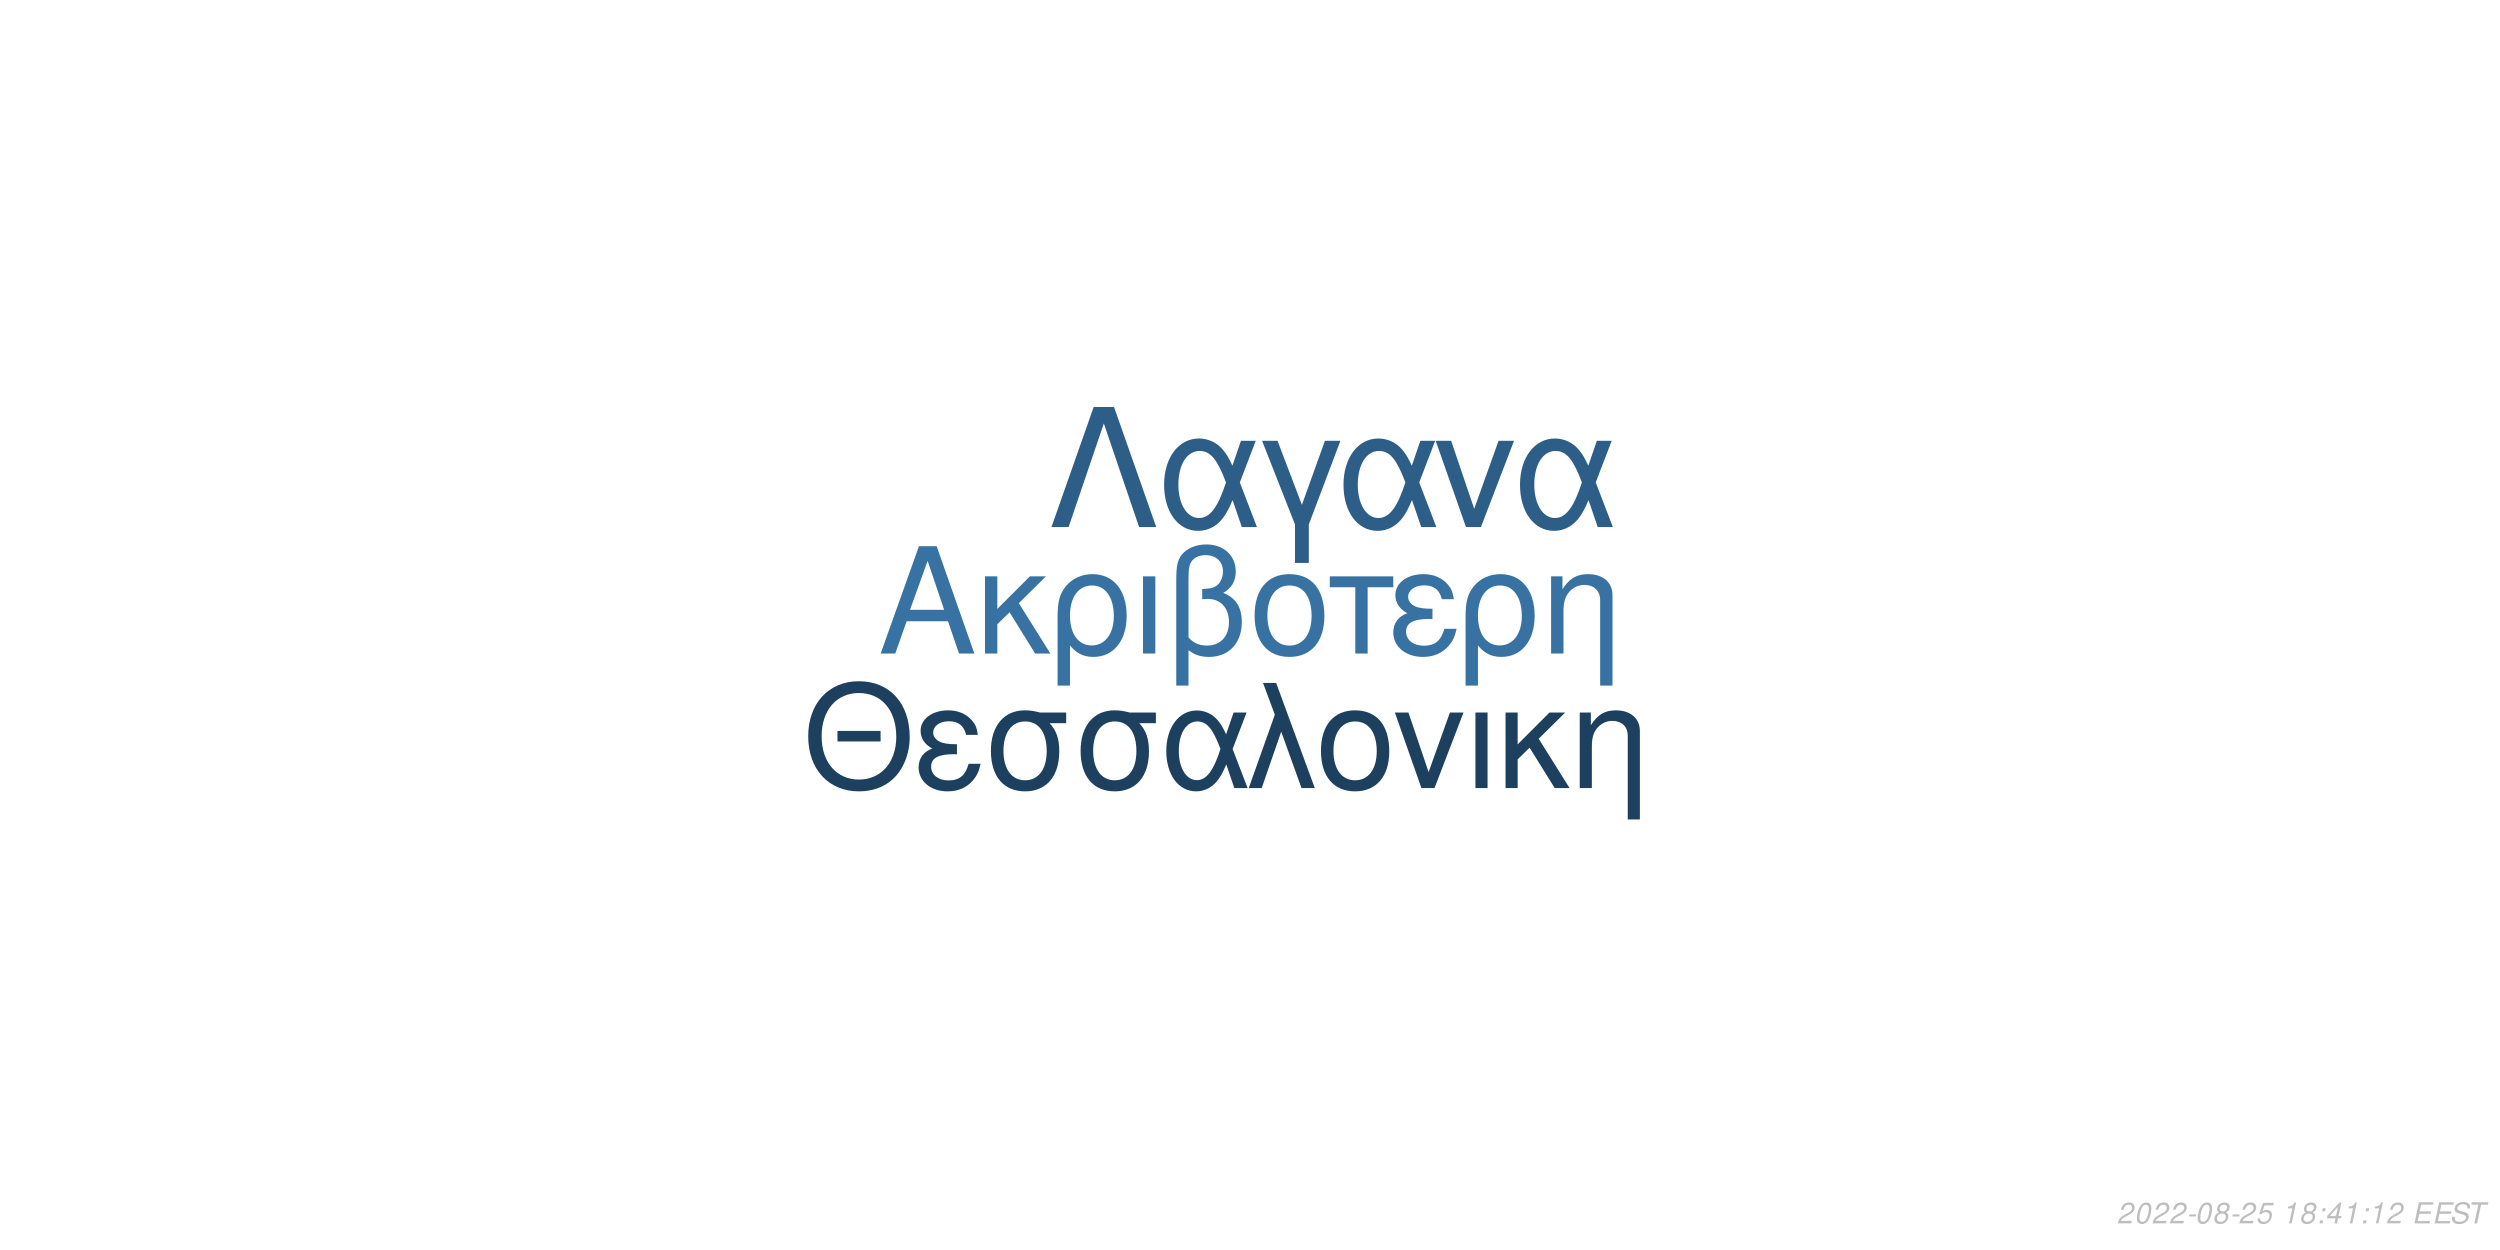
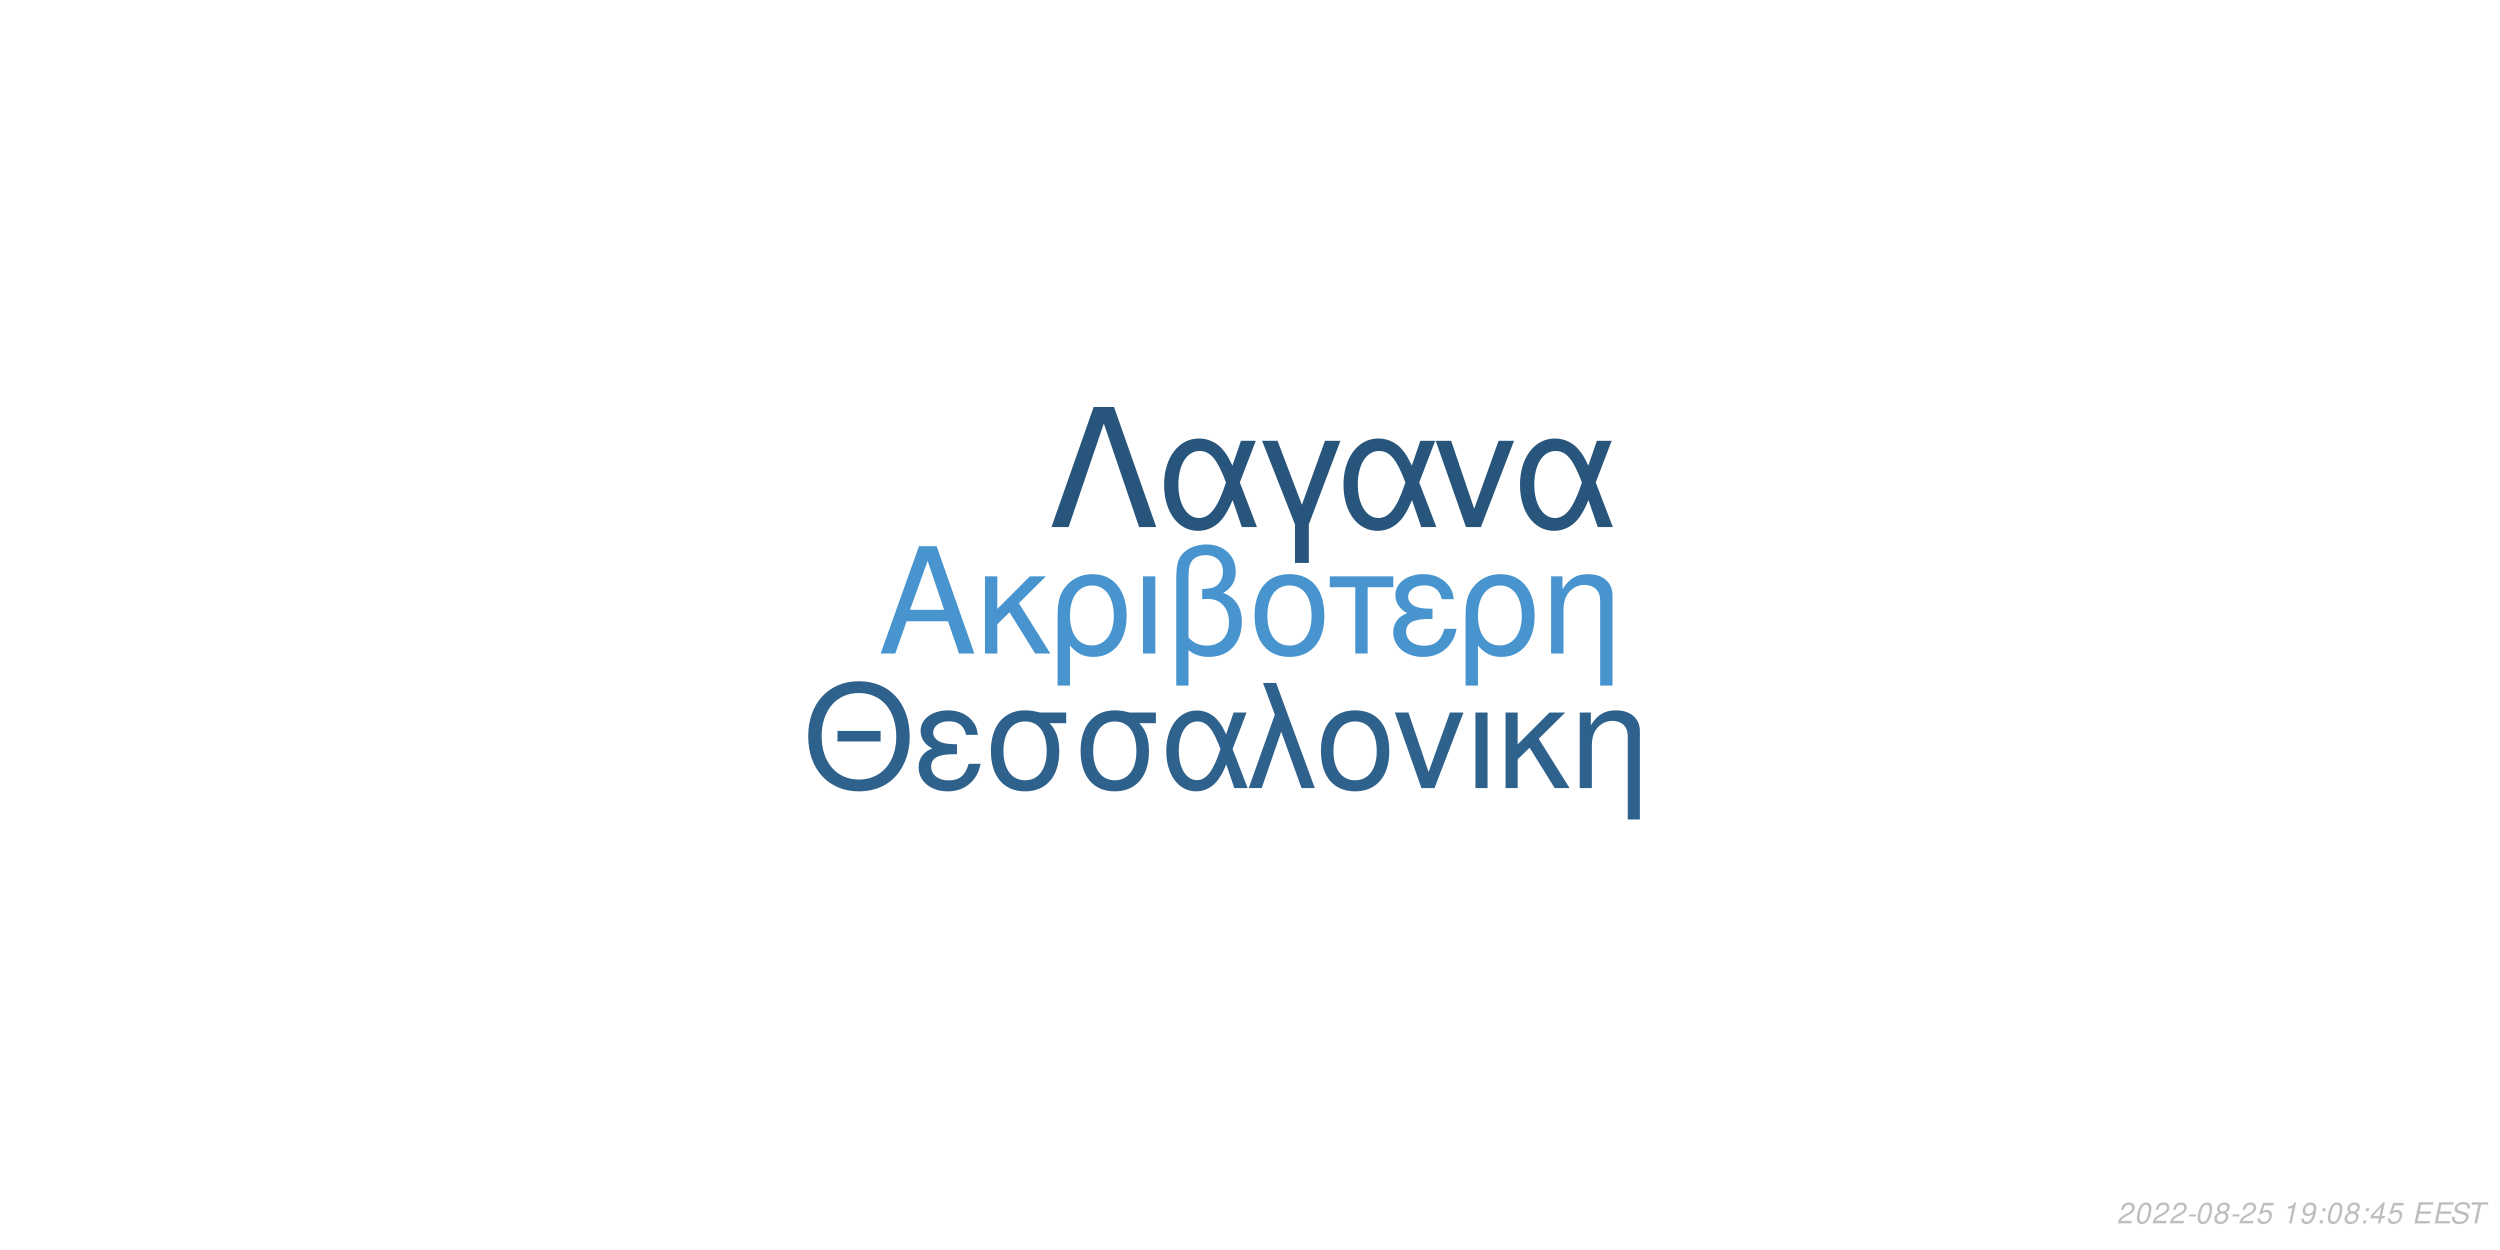
<svg xmlns="http://www.w3.org/2000/svg" xmlns:xlink="http://www.w3.org/1999/xlink" width="864pt" height="432pt" viewBox="0 0 864 432" version="1.1">
  <defs>
    <g>
      <symbol overflow="visible" id="glyph0-0">
        <path style="stroke:none;" d="" />
      </symbol>
      <symbol overflow="visible" id="glyph0-1">
        <path style="stroke:none;" d="M 24.125 -11.141 L 27.938 0 L 33.234 0 L 20.203 -37.094 L 14.094 -37.094 L 0.859 0 L 5.906 0 L 9.828 -11.141 Z M 22.797 -15.109 L 11 -15.109 L 17.094 -32.016 Z M 22.797 -15.109 " />
      </symbol>
      <symbol overflow="visible" id="glyph0-2">
        <path style="stroke:none;" d="M 7.172 -15.422 L 7.172 -26.672 L 2.906 -26.672 L 2.906 0 L 7.172 0 L 7.172 -10.125 L 11.406 -14.25 L 20.25 0 L 25.5 0 L 14.609 -17.406 L 23.969 -26.672 L 18.422 -26.672 Z M 7.172 -15.422 " />
      </symbol>
      <symbol overflow="visible" id="glyph0-3">
        <path style="stroke:none;" d="M 3 11.094 L 7.281 11.094 L 7.281 -2.797 C 9.516 -0.047 11.953 1.172 15.375 1.172 C 22.344 1.172 26.875 -4.422 26.875 -13.031 C 26.875 -21.891 22.297 -27.438 15.062 -27.438 C 11.297 -27.438 7.984 -25.906 5.797 -23.156 C 3.672 -20.516 3 -17.969 3 -12.359 Z M 14.906 -23.516 C 19.547 -23.516 22.438 -19.438 22.438 -12.922 C 22.438 -6.812 19.391 -2.797 14.812 -2.797 C 10.172 -2.797 7.281 -6.766 7.281 -13.125 C 7.281 -19.484 10.234 -23.516 14.906 -23.516 Z M 14.906 -23.516 " />
      </symbol>
      <symbol overflow="visible" id="glyph0-4">
        <path style="stroke:none;" d="M 3.516 0 L 7.781 0 L 7.781 -26.672 L 3.516 -26.672 Z M 3.516 0 " />
      </symbol>
      <symbol overflow="visible" id="glyph0-5">
        <path style="stroke:none;" d="M 4.016 11.094 L 8.25 11.094 L 8.25 -1.172 C 10.172 0.406 12.422 1.172 15.312 1.172 C 22.188 1.172 26.672 -3.609 26.672 -10.891 C 26.672 -15.984 24.578 -19.234 20.25 -20.969 C 23.109 -22.547 24.578 -25.031 24.578 -28.344 C 24.578 -33.844 20.406 -37.703 14.453 -37.703 C 10.938 -37.703 7.734 -36.391 6 -34.25 C 4.484 -32.422 4.016 -30.328 4.016 -25.391 Z M 8.25 -25.656 C 8.25 -29.359 8.5 -30.844 9.469 -32.062 C 10.375 -33.281 12.156 -34 14.094 -34 C 17.812 -34 20.156 -31.812 20.156 -28.297 C 20.156 -25.953 18.984 -23.812 17.297 -23.047 C 16.281 -22.547 15.469 -22.438 12.984 -22.297 L 12.984 -18.781 C 13.734 -18.828 14.344 -18.875 14.969 -18.875 C 19.344 -18.875 22.234 -15.719 22.234 -10.891 C 22.234 -5.906 19.281 -2.75 14.656 -2.75 C 11.953 -2.75 9.922 -3.609 8.25 -5.594 Z M 8.25 -25.656 " />
      </symbol>
      <symbol overflow="visible" id="glyph0-6">
        <path style="stroke:none;" d="M 14.094 -27.438 C 6.562 -27.438 2.094 -22.094 2.094 -13.125 C 2.094 -4.125 6.562 1.172 14.141 1.172 C 21.672 1.172 26.203 -4.172 26.203 -12.922 C 26.203 -22.188 21.828 -27.438 14.094 -27.438 Z M 14.141 -23.516 C 18.938 -23.516 21.781 -19.594 21.781 -12.984 C 21.781 -6.672 18.828 -2.75 14.141 -2.75 C 9.422 -2.75 6.516 -6.672 6.516 -13.125 C 6.516 -19.594 9.422 -23.516 14.141 -23.516 Z M 14.141 -23.516 " />
      </symbol>
      <symbol overflow="visible" id="glyph0-7">
        <path style="stroke:none;" d="M 7.891 0 L 12.156 0 L 12.156 -22.906 L 21.016 -22.906 L 21.016 -26.672 L -0.922 -26.672 L -0.922 -22.906 L 7.891 -22.906 Z M 7.891 0 " />
      </symbol>
      <symbol overflow="visible" id="glyph0-8">
        <path style="stroke:none;" d="M 14.562 -15.469 C 11.344 -15.469 9.562 -15.781 8.297 -16.438 C 6.922 -17.203 6.156 -18.328 6.156 -19.547 C 6.156 -21.891 8.453 -23.562 11.656 -23.562 C 15.062 -23.562 16.953 -22.094 17.812 -18.781 L 21.938 -18.781 C 21.578 -21.266 21.062 -22.5 19.797 -23.922 C 17.812 -26.203 14.906 -27.438 11.453 -27.438 C 5.797 -27.438 1.734 -24.375 1.734 -20.203 C 1.734 -17.609 3.156 -15.375 5.859 -13.938 C 2.797 -12.875 1.016 -10.484 1.016 -7.328 C 1.016 -2.391 5.297 1.172 11.25 1.172 C 14.969 1.172 17.906 -0.109 20.156 -2.641 C 21.578 -4.328 22.297 -5.797 22.906 -8.547 L 18.672 -8.547 C 17.5 -4.422 15.422 -2.703 11.609 -2.703 C 7.938 -2.703 5.438 -4.688 5.438 -7.578 C 5.438 -10.578 7.938 -11.953 13.484 -11.953 C 13.641 -11.953 14.094 -11.953 14.562 -11.906 Z M 14.562 -15.469 " />
      </symbol>
      <symbol overflow="visible" id="glyph0-9">
        <path style="stroke:none;" d="M 3.562 -26.672 L 3.562 0 L 7.844 0 L 7.844 -14.703 C 7.844 -17.906 8.5 -19.891 10.031 -21.531 C 11.406 -22.953 13.188 -23.719 15.062 -23.719 C 18.375 -23.719 20.516 -21.672 20.516 -18.469 L 20.516 11.094 L 24.781 11.094 L 24.781 -20.156 C 24.781 -24.578 21.469 -27.438 16.328 -27.438 C 12.359 -27.438 9.828 -25.906 7.484 -22.188 L 7.484 -26.672 Z M 3.562 -26.672 " />
      </symbol>
      <symbol overflow="visible" id="glyph1-0">
        <path style="stroke:none;" d="" />
      </symbol>
      <symbol overflow="visible" id="glyph1-1">
        <path style="stroke:none;" d="M 26.859 -19.734 L 11.953 -19.734 L 11.953 -16.094 L 26.859 -16.094 Z M 19.328 -36.922 C 8.922 -36.922 1.844 -29.25 1.844 -17.891 C 1.844 -6.484 8.875 1.141 19.391 1.141 C 23.812 1.141 27.703 -0.203 30.641 -2.688 C 34.578 -6.031 36.922 -11.656 36.922 -17.594 C 36.922 -29.297 30 -36.922 19.328 -36.922 Z M 19.328 -32.844 C 27.203 -32.844 32.281 -26.906 32.281 -17.688 C 32.281 -8.922 27.062 -2.938 19.391 -2.938 C 11.609 -2.938 6.484 -8.922 6.484 -17.891 C 6.484 -26.859 11.609 -32.844 19.328 -32.844 Z M 19.328 -32.844 " />
      </symbol>
      <symbol overflow="visible" id="glyph1-2">
        <path style="stroke:none;" d="M 14.25 -15.141 C 11.109 -15.141 9.375 -15.453 8.125 -16.094 C 6.781 -16.844 6.031 -17.938 6.031 -19.141 C 6.031 -21.422 8.266 -23.078 11.406 -23.078 C 14.75 -23.078 16.594 -21.625 17.438 -18.391 L 21.469 -18.391 C 21.125 -20.828 20.625 -22.031 19.391 -23.422 C 17.438 -25.656 14.594 -26.859 11.219 -26.859 C 5.688 -26.859 1.688 -23.875 1.688 -19.781 C 1.688 -17.234 3.094 -15.047 5.734 -13.656 C 2.734 -12.609 1 -10.266 1 -7.172 C 1 -2.344 5.188 1.141 11.016 1.141 C 14.656 1.141 17.547 -0.094 19.734 -2.594 C 21.125 -4.234 21.828 -5.688 22.422 -8.375 L 18.281 -8.375 C 17.141 -4.328 15.094 -2.641 11.359 -2.641 C 7.766 -2.641 5.328 -4.578 5.328 -7.422 C 5.328 -10.359 7.766 -11.703 13.203 -11.703 C 13.359 -11.703 13.797 -11.703 14.25 -11.656 Z M 14.25 -15.141 " />
      </symbol>
      <symbol overflow="visible" id="glyph1-3">
        <path style="stroke:none;" d="M 29 -26.109 L 19.938 -26.109 C 17.594 -26.703 16.438 -26.859 14.703 -26.859 C 7.469 -26.859 2.984 -21.469 2.984 -12.859 C 2.984 -4.031 7.375 1.141 14.797 1.141 C 22.172 1.141 26.609 -4.078 26.609 -12.656 C 26.609 -17.047 25.656 -19.828 23.266 -22.422 L 29 -22.422 Z M 14.797 -23.016 C 19.531 -23.016 22.266 -19.234 22.266 -12.75 C 22.266 -6.531 19.438 -2.688 14.797 -2.688 C 10.172 -2.688 7.328 -6.531 7.328 -12.859 C 7.328 -19.188 10.172 -23.016 14.797 -23.016 Z M 14.797 -23.016 " />
      </symbol>
      <symbol overflow="visible" id="glyph1-4">
        <path style="stroke:none;" d="M 29.344 -26.109 L 24.859 -26.109 L 22.266 -18.578 C 21.125 -21.031 20.484 -22.125 19.328 -23.469 C 17.547 -25.609 14.906 -26.812 12.156 -26.812 C 5.984 -26.812 1.594 -20.984 1.594 -12.812 C 1.594 -4.578 5.828 1.141 11.906 1.141 C 14.953 1.141 17.734 -0.344 19.625 -3.047 C 20.672 -4.531 21.281 -5.688 22.328 -8.172 L 25.109 0 L 29.703 0 L 24.516 -13.5 Z M 20.328 -13.5 C 17.891 -5.922 15.453 -2.734 12.156 -2.734 C 8.516 -2.734 5.922 -6.922 5.922 -12.812 C 5.922 -18.938 8.516 -23.016 12.359 -23.016 C 15.594 -23.016 17.688 -20.531 20.328 -13.5 Z M 20.328 -13.5 " />
      </symbol>
      <symbol overflow="visible" id="glyph1-5">
        <path style="stroke:none;" d="M 1.094 0 L 5.578 0 L 12.312 -19.484 L 19.328 0 L 23.922 0 L 10.562 -36.328 L 6.031 -36.328 L 10.109 -25.359 Z M 1.094 0 " />
      </symbol>
      <symbol overflow="visible" id="glyph1-6">
        <path style="stroke:none;" d="M 13.797 -26.859 C 6.422 -26.859 2.047 -21.625 2.047 -12.859 C 2.047 -4.031 6.422 1.141 13.859 1.141 C 21.234 1.141 25.656 -4.078 25.656 -12.656 C 25.656 -21.719 21.375 -26.859 13.797 -26.859 Z M 13.859 -23.016 C 18.531 -23.016 21.328 -19.188 21.328 -12.703 C 21.328 -6.531 18.438 -2.688 13.859 -2.688 C 9.219 -2.688 6.375 -6.531 6.375 -12.859 C 6.375 -19.188 9.219 -23.016 13.859 -23.016 Z M 13.859 -23.016 " />
      </symbol>
      <symbol overflow="visible" id="glyph1-7">
        <path style="stroke:none;" d="M 14.297 0 L 24.312 -26.109 L 19.625 -26.109 L 12.25 -5.531 L 5.281 -26.109 L 0.594 -26.109 L 9.766 0 Z M 14.297 0 " />
      </symbol>
      <symbol overflow="visible" id="glyph1-8">
        <path style="stroke:none;" d="M 3.438 0 L 7.625 0 L 7.625 -26.109 L 3.438 -26.109 Z M 3.438 0 " />
      </symbol>
      <symbol overflow="visible" id="glyph1-9">
        <path style="stroke:none;" d="M 7.031 -15.094 L 7.031 -26.109 L 2.844 -26.109 L 2.844 0 L 7.031 0 L 7.031 -9.922 L 11.156 -13.953 L 19.828 0 L 24.969 0 L 14.297 -17.047 L 23.469 -26.109 L 18.031 -26.109 Z M 7.031 -15.094 " />
      </symbol>
      <symbol overflow="visible" id="glyph1-10">
        <path style="stroke:none;" d="M 3.484 -26.109 L 3.484 0 L 7.672 0 L 7.672 -14.406 C 7.672 -17.547 8.328 -19.484 9.812 -21.078 C 11.156 -22.469 12.906 -23.219 14.75 -23.219 C 17.984 -23.219 20.078 -21.234 20.078 -18.094 L 20.078 10.859 L 24.266 10.859 L 24.266 -19.734 C 24.266 -24.062 21.031 -26.859 16 -26.859 C 12.109 -26.859 9.609 -25.359 7.328 -21.719 L 7.328 -26.109 Z M 3.484 -26.109 " />
      </symbol>
      <symbol overflow="visible" id="glyph2-0">
        <path style="stroke:none;" d="" />
      </symbol>
      <symbol overflow="visible" id="glyph2-1">
        <path style="stroke:none;" d="M 22.531 -41.484 L 15.484 -41.484 L 0.906 0 L 6.828 0 L 19 -35.797 L 31.188 0 L 37.109 0 Z M 22.531 -41.484 " />
      </symbol>
      <symbol overflow="visible" id="glyph2-2">
        <path style="stroke:none;" d="M 33.516 -29.812 L 28.391 -29.812 L 25.438 -21.219 C 24.125 -24.016 23.391 -25.266 22.078 -26.797 C 20.031 -29.25 17.016 -30.609 13.891 -30.609 C 6.828 -30.609 1.828 -23.953 1.828 -14.625 C 1.828 -5.234 6.656 1.312 13.594 1.312 C 17.078 1.312 20.266 -0.391 22.422 -3.469 C 23.609 -5.172 24.297 -6.484 25.5 -9.328 L 28.688 0 L 33.922 0 L 28 -15.422 Z M 23.219 -15.422 C 20.422 -6.766 17.641 -3.125 13.891 -3.125 C 9.734 -3.125 6.766 -7.906 6.766 -14.625 C 6.766 -21.625 9.734 -26.297 14.109 -26.297 C 17.812 -26.297 20.203 -23.453 23.219 -15.422 Z M 23.219 -15.422 " />
      </symbol>
      <symbol overflow="visible" id="glyph2-3">
        <path style="stroke:none;" d="M 12.062 12.406 L 16.844 12.406 L 16.844 -0.906 L 27.766 -29.812 L 22.422 -29.812 L 14.453 -7.688 L 6.031 -29.812 L 0.688 -29.812 L 12.062 -0.906 Z M 12.062 12.406 " />
      </symbol>
      <symbol overflow="visible" id="glyph2-4">
        <path style="stroke:none;" d="M 16.328 0 L 27.766 -29.812 L 22.422 -29.812 L 14 -6.312 L 6.031 -29.812 L 0.688 -29.812 L 11.156 0 Z M 16.328 0 " />
      </symbol>
      <symbol overflow="visible" id="glyph3-0">
        <path style="stroke:none;" d="" />
      </symbol>
      <symbol overflow="visible" id="glyph3-1">
        <path style="stroke:none;" d="M 5.234 -0.875 L 1.469 -0.875 C 1.641 -1.375 2.203 -1.891 3.109 -2.344 L 4.234 -2.938 C 5.562 -3.625 6.219 -4.469 6.219 -5.484 C 6.219 -5.938 6.062 -6.359 5.797 -6.656 C 5.469 -7.047 4.984 -7.234 4.312 -7.234 C 2.766 -7.234 1.891 -6.453 1.484 -4.734 L 2.375 -4.734 C 2.484 -5.188 2.609 -5.484 2.797 -5.75 C 3.094 -6.203 3.609 -6.453 4.188 -6.453 C 4.891 -6.453 5.344 -6.031 5.344 -5.375 C 5.344 -4.703 4.859 -4.094 4.016 -3.656 L 2.984 -3.125 C 1.234 -2.188 0.797 -1.656 0.344 -0.016 L 5.047 -0.016 Z M 5.234 -0.875 " />
      </symbol>
      <symbol overflow="visible" id="glyph3-2">
        <path style="stroke:none;" d="M 4.203 -7.234 C 3.375 -7.234 2.688 -6.812 2.125 -5.984 C 1.484 -5.047 0.984 -3.188 0.984 -1.734 C 0.984 -1.109 1.172 -0.562 1.484 -0.266 C 1.797 0.047 2.281 0.234 2.766 0.234 C 3.625 0.234 4.281 -0.156 4.859 -1.016 C 5.516 -1.953 6 -3.797 6 -5.266 C 6 -6.5 5.328 -7.234 4.203 -7.234 Z M 4.094 -6.453 C 4.734 -6.453 5.125 -5.984 5.125 -5.156 C 5.125 -4.203 4.781 -2.625 4.406 -1.812 C 3.984 -0.938 3.516 -0.547 2.875 -0.547 C 2.25 -0.547 1.875 -1.031 1.875 -1.828 C 1.875 -2.797 2.203 -4.344 2.594 -5.203 C 2.984 -6.047 3.453 -6.453 4.094 -6.453 Z M 4.094 -6.453 " />
      </symbol>
      <symbol overflow="visible" id="glyph3-3">
        <path style="stroke:none;" d="M 3.516 -3.125 L 1.125 -3.125 L 0.969 -2.406 L 3.359 -2.406 Z M 3.516 -3.125 " />
      </symbol>
      <symbol overflow="visible" id="glyph3-4">
        <path style="stroke:none;" d="M 4.766 -3.797 C 5.078 -3.969 5.234 -4.078 5.438 -4.234 C 5.812 -4.594 6.062 -5.172 6.062 -5.734 C 6.062 -6.625 5.344 -7.234 4.266 -7.234 C 2.812 -7.234 1.703 -6.219 1.703 -4.875 C 1.703 -4.406 1.875 -4.125 2.359 -3.812 C 1.297 -3.312 0.75 -2.516 0.75 -1.469 C 0.75 -0.438 1.547 0.234 2.812 0.234 C 3.656 0.234 4.359 -0.094 4.938 -0.734 C 5.359 -1.234 5.609 -1.859 5.609 -2.438 C 5.609 -3.047 5.312 -3.516 4.766 -3.797 Z M 4.109 -6.453 C 4.797 -6.453 5.188 -6.125 5.188 -5.578 C 5.188 -5.266 5.062 -4.922 4.859 -4.672 C 4.562 -4.312 4.188 -4.156 3.656 -4.156 C 2.984 -4.156 2.594 -4.453 2.594 -4.984 C 2.594 -5.859 3.203 -6.453 4.109 -6.453 Z M 3.453 -3.406 C 4.234 -3.406 4.734 -2.984 4.734 -2.312 C 4.734 -1.312 3.922 -0.547 2.875 -0.547 C 2.125 -0.547 1.625 -0.969 1.625 -1.625 C 1.625 -2.609 2.438 -3.406 3.453 -3.406 Z M 3.453 -3.406 " />
      </symbol>
      <symbol overflow="visible" id="glyph3-5">
        <path style="stroke:none;" d="M 6.297 -7.094 L 2.594 -7.094 L 1.234 -3.234 L 2.047 -3.234 C 2.656 -3.766 2.938 -3.906 3.531 -3.906 C 4.328 -3.906 4.797 -3.453 4.797 -2.688 C 4.797 -1.438 3.969 -0.547 2.828 -0.547 C 2.031 -0.547 1.609 -0.938 1.578 -1.734 L 0.703 -1.734 L 0.703 -1.516 C 0.703 -0.938 0.844 -0.547 1.188 -0.266 C 1.562 0.062 2.078 0.234 2.703 0.234 C 3.656 0.234 4.391 -0.156 4.984 -0.922 C 5.422 -1.5 5.672 -2.234 5.672 -2.953 C 5.672 -4 4.938 -4.672 3.812 -4.672 C 3.328 -4.672 2.906 -4.547 2.406 -4.234 L 3.109 -6.219 L 6.109 -6.219 Z M 6.297 -7.094 " />
      </symbol>
      <symbol overflow="visible" id="glyph3-6">
        <path style="stroke:none;" d="" />
      </symbol>
      <symbol overflow="visible" id="glyph3-7">
        <path style="stroke:none;" d="M 3.703 -5.188 L 2.594 0 L 3.469 0 L 5.016 -7.234 L 4.438 -7.234 C 3.906 -6.156 3.688 -6.016 2.234 -5.812 L 2.109 -5.188 Z M 3.703 -5.188 " />
      </symbol>
      <symbol overflow="visible" id="glyph3-8">
+         <path style="stroke:none;" d="M 0.844 -1.656 C 0.844 -1.547 0.844 -1.438 0.844 -1.375 C 0.844 -0.406 1.531 0.234 2.578 0.234 C 3.203 0.234 3.766 0.016 4.297 -0.438 C 4.938 -1 5.312 -1.656 5.594 -2.719 C 5.844 -3.672 6.016 -4.766 6.016 -5.375 C 6.016 -5.844 5.844 -6.328 5.547 -6.656 C 5.203 -7.031 4.703 -7.234 4.062 -7.234 C 2.516 -7.234 1.297 -5.938 1.297 -4.266 C 1.297 -3.203 1.984 -2.547 3.047 -2.547 C 3.484 -2.547 3.953 -2.672 4.281 -2.891 C 4.406 -2.984 4.547 -3.078 4.828 -3.344 C 4.438 -1.484 3.703 -0.547 2.703 -0.547 C 2.109 -0.547 1.719 -0.938 1.719 -1.547 L 1.719 -1.656 Z M 3.953 -6.453 C 4.625 -6.453 5.141 -5.953 5.141 -5.281 C 5.141 -4.188 4.312 -3.312 3.297 -3.312 C 2.594 -3.312 2.172 -3.734 2.172 -4.453 C 2.172 -5.562 2.984 -6.453 3.953 -6.453 Z M 3.953 -6.453 " />
+       </symbol>
+       <symbol overflow="visible" id="glyph3-9">
        <path style="stroke:none;" d="M 2.359 -1.031 L 1.312 -1.031 L 1.094 0 L 2.141 0 Z M 3.266 -5.234 L 2.219 -5.234 L 2 -4.203 L 3.047 -4.203 Z M 3.266 -5.234 " />
      </symbol>
-       <symbol overflow="visible" id="glyph3-9">
+       <symbol overflow="visible" id="glyph3-10">
        <path style="stroke:none;" d="M 3.625 -1.75 L 3.266 0 L 4.141 0 L 4.516 -1.75 L 5.562 -1.75 L 5.734 -2.531 L 4.688 -2.531 L 5.688 -7.234 L 5.016 -7.234 L 0.844 -2.672 L 0.641 -1.75 Z M 3.797 -2.531 L 1.594 -2.531 L 4.469 -5.703 Z M 3.797 -2.531 " />
      </symbol>
-       <symbol overflow="visible" id="glyph3-10">
+       <symbol overflow="visible" id="glyph3-11">
        <path style="stroke:none;" d="M 2.547 -3.312 L 6.5 -3.312 L 6.688 -4.141 L 2.719 -4.141 L 3.219 -6.469 L 7.344 -6.469 L 7.516 -7.297 L 2.453 -7.297 L 0.906 0 L 6.125 0 L 6.297 -0.812 L 2.016 -0.812 Z M 2.547 -3.312 " />
      </symbol>
-       <symbol overflow="visible" id="glyph3-11">
+       <symbol overflow="visible" id="glyph3-12">
        <path style="stroke:none;" d="M 7.062 -5.156 C 7.125 -5.438 7.141 -5.562 7.141 -5.703 C 7.141 -6.156 6.938 -6.594 6.594 -6.891 C 6.188 -7.25 5.656 -7.406 4.875 -7.406 C 3.844 -7.406 3.047 -7.125 2.5 -6.562 C 2.094 -6.141 1.781 -5.438 1.781 -4.922 C 1.781 -4.297 2.219 -3.766 2.891 -3.562 L 4.594 -3.094 C 5.406 -2.859 5.734 -2.578 5.734 -2.094 C 5.734 -1.781 5.547 -1.406 5.266 -1.141 C 4.844 -0.766 4.266 -0.578 3.453 -0.578 C 2.328 -0.578 1.812 -0.984 1.812 -1.906 C 1.812 -2.047 1.812 -2.125 1.844 -2.312 L 0.984 -2.312 C 0.906 -2.062 0.891 -1.906 0.891 -1.688 C 0.891 -0.484 1.797 0.234 3.297 0.234 C 4.359 0.234 5.234 -0.062 5.812 -0.609 C 6.344 -1.078 6.688 -1.797 6.688 -2.375 C 6.688 -2.641 6.609 -2.906 6.453 -3.156 C 6.234 -3.5 5.938 -3.703 5.469 -3.828 L 3.75 -4.312 C 2.984 -4.547 2.734 -4.734 2.734 -5.188 C 2.734 -5.547 2.875 -5.844 3.188 -6.109 C 3.547 -6.438 4.031 -6.594 4.703 -6.594 C 5.266 -6.594 5.688 -6.484 5.906 -6.297 C 6.094 -6.125 6.219 -5.797 6.219 -5.516 C 6.219 -5.422 6.203 -5.344 6.188 -5.156 Z M 7.062 -5.156 " />
      </symbol>
-       <symbol overflow="visible" id="glyph3-12">
+       <symbol overflow="visible" id="glyph3-13">
        <path style="stroke:none;" d="M 4.938 -6.469 L 7.312 -6.469 L 7.484 -7.297 L 1.75 -7.297 L 1.578 -6.469 L 3.984 -6.469 L 2.609 0 L 3.547 0 Z M 4.938 -6.469 " />
      </symbol>
    </g>
  </defs>
  <g id="surface1">
    <rect x="0" y="0" width="864" height="432" style="fill:rgb(100%,100%,100%);fill-opacity:1;stroke:none;" />
-     <g style="fill:rgb(21.569%,44.706%,63.529%);fill-opacity:1;">
+     <g style="fill:rgb(27.843%,58.039%,81.176%);fill-opacity:1;">
      <use xlink:href="#glyph0-1" x="303.5" y="225.861" />
      <use xlink:href="#glyph0-2" x="337.5" y="225.861" />
      <use xlink:href="#glyph0-3" x="362.5" y="225.861" />
      <use xlink:href="#glyph0-4" x="391.5" y="225.861" />
      <use xlink:href="#glyph0-5" x="402.5" y="225.861" />
      <use xlink:href="#glyph0-6" x="431.5" y="225.861" />
      <use xlink:href="#glyph0-7" x="460.5" y="225.861" />
      <use xlink:href="#glyph0-8" x="480.5" y="225.861" />
      <use xlink:href="#glyph0-3" x="503.5" y="225.861" />
      <use xlink:href="#glyph0-9" x="532.5" y="225.861" />
    </g>
-     <g style="fill:rgb(11.373%,25.098%,37.255%);fill-opacity:1;">
+     <g style="fill:rgb(18.039%,38.039%,54.902%);fill-opacity:1;">
      <use xlink:href="#glyph1-1" x="277.473" y="272.354" />
      <use xlink:href="#glyph1-2" x="316.473" y="272.354" />
      <use xlink:href="#glyph1-3" x="339.473" y="272.354" />
      <use xlink:href="#glyph1-3" x="370.473" y="272.354" />
      <use xlink:href="#glyph1-4" x="401.473" y="272.354" />
      <use xlink:href="#glyph1-5" x="430.473" y="272.354" />
      <use xlink:href="#glyph1-6" x="454.473" y="272.354" />
      <use xlink:href="#glyph1-7" x="481.473" y="272.354" />
      <use xlink:href="#glyph1-8" x="506.473" y="272.354" />
      <use xlink:href="#glyph1-9" x="517.473" y="272.354" />
      <use xlink:href="#glyph1-10" x="542.473" y="272.354" />
    </g>
-     <g style="fill:rgb(17.647%,36.863%,53.333%);fill-opacity:1;">
+     <g style="fill:rgb(15.686%,33.333%,48.235%);fill-opacity:1;">
      <use xlink:href="#glyph2-1" x="362.484" y="182.152" />
      <use xlink:href="#glyph2-2" x="400.484" y="182.152" />
      <use xlink:href="#glyph2-3" x="435.484" y="182.152" />
      <use xlink:href="#glyph2-2" x="462.484" y="182.152" />
      <use xlink:href="#glyph2-4" x="495.484" y="182.152" />
      <use xlink:href="#glyph2-2" x="523.484" y="182.152" />
    </g>
    <g style="fill:rgb(74.51%,74.51%,74.51%);fill-opacity:1;">
      <use xlink:href="#glyph3-1" x="731.52" y="422.81" />
      <use xlink:href="#glyph3-2" x="737.52" y="422.81" />
      <use xlink:href="#glyph3-1" x="743.52" y="422.81" />
      <use xlink:href="#glyph3-1" x="749.52" y="422.81" />
      <use xlink:href="#glyph3-3" x="755.52" y="422.81" />
      <use xlink:href="#glyph3-2" x="758.52" y="422.81" />
      <use xlink:href="#glyph3-4" x="764.52" y="422.81" />
      <use xlink:href="#glyph3-3" x="770.52" y="422.81" />
      <use xlink:href="#glyph3-1" x="773.52" y="422.81" />
      <use xlink:href="#glyph3-5" x="779.52" y="422.81" />
      <use xlink:href="#glyph3-6" x="785.52" y="422.81" />
      <use xlink:href="#glyph3-7" x="788.52" y="422.81" />
-       <use xlink:href="#glyph3-4" x="794.52" y="422.81" />
-       <use xlink:href="#glyph3-8" x="800.52" y="422.81" />
-       <use xlink:href="#glyph3-9" x="803.52" y="422.81" />
-       <use xlink:href="#glyph3-7" x="809.52" y="422.81" />
-       <use xlink:href="#glyph3-8" x="815.52" y="422.81" />
-       <use xlink:href="#glyph3-7" x="818.52" y="422.81" />
-       <use xlink:href="#glyph3-1" x="824.52" y="422.81" />
+       <use xlink:href="#glyph3-8" x="794.52" y="422.81" />
+       <use xlink:href="#glyph3-9" x="800.52" y="422.81" />
+       <use xlink:href="#glyph3-2" x="803.52" y="422.81" />
+       <use xlink:href="#glyph3-4" x="809.52" y="422.81" />
+       <use xlink:href="#glyph3-9" x="815.52" y="422.81" />
+       <use xlink:href="#glyph3-10" x="818.52" y="422.81" />
+       <use xlink:href="#glyph3-5" x="824.52" y="422.81" />
      <use xlink:href="#glyph3-6" x="830.52" y="422.81" />
-       <use xlink:href="#glyph3-10" x="833.52" y="422.81" />
-       <use xlink:href="#glyph3-10" x="840.52" y="422.81" />
-       <use xlink:href="#glyph3-11" x="846.52" y="422.81" />
-       <use xlink:href="#glyph3-12" x="852.52" y="422.81" />
+       <use xlink:href="#glyph3-11" x="833.52" y="422.81" />
+       <use xlink:href="#glyph3-11" x="840.52" y="422.81" />
+       <use xlink:href="#glyph3-12" x="846.52" y="422.81" />
+       <use xlink:href="#glyph3-13" x="852.52" y="422.81" />
    </g>
  </g>
</svg>
